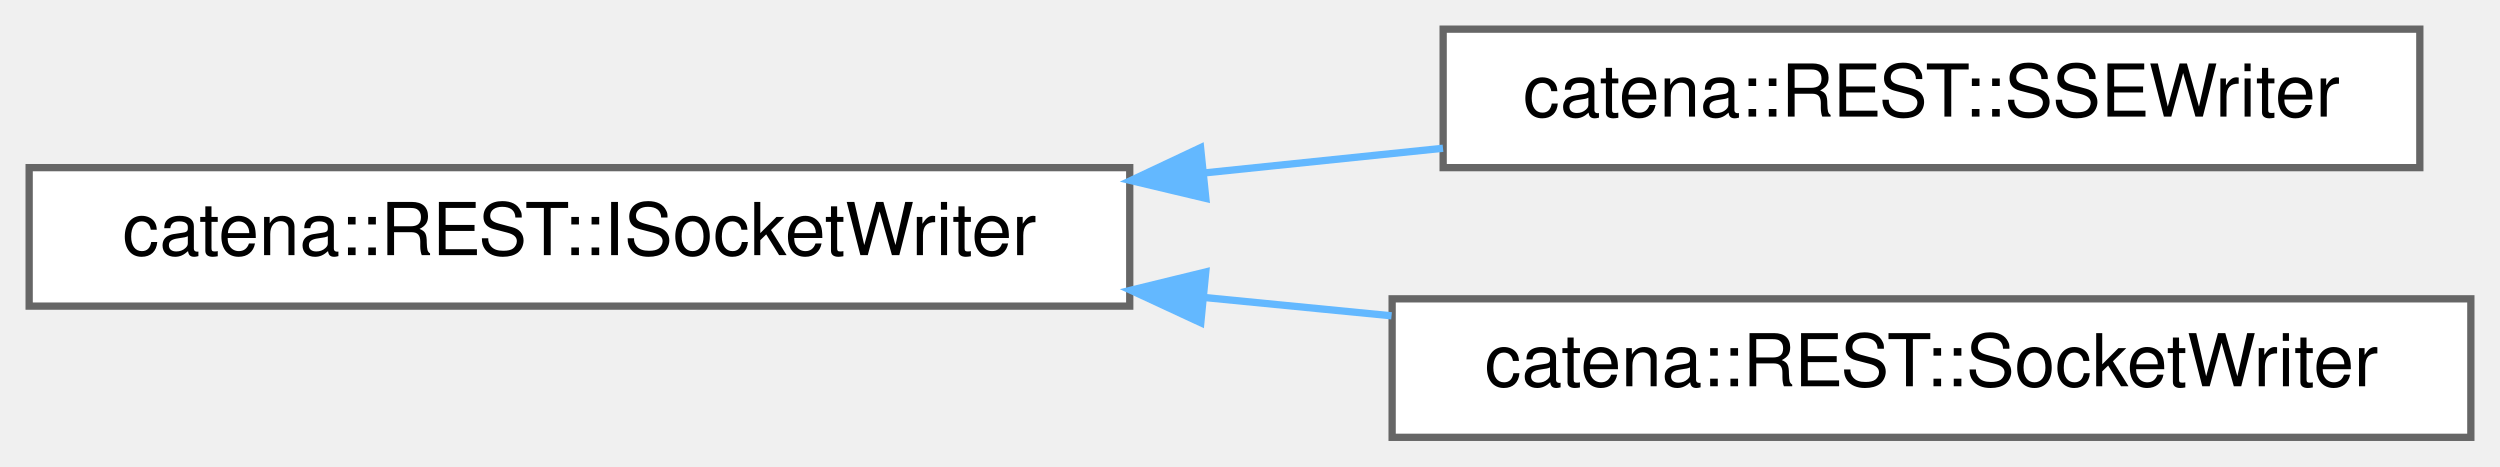
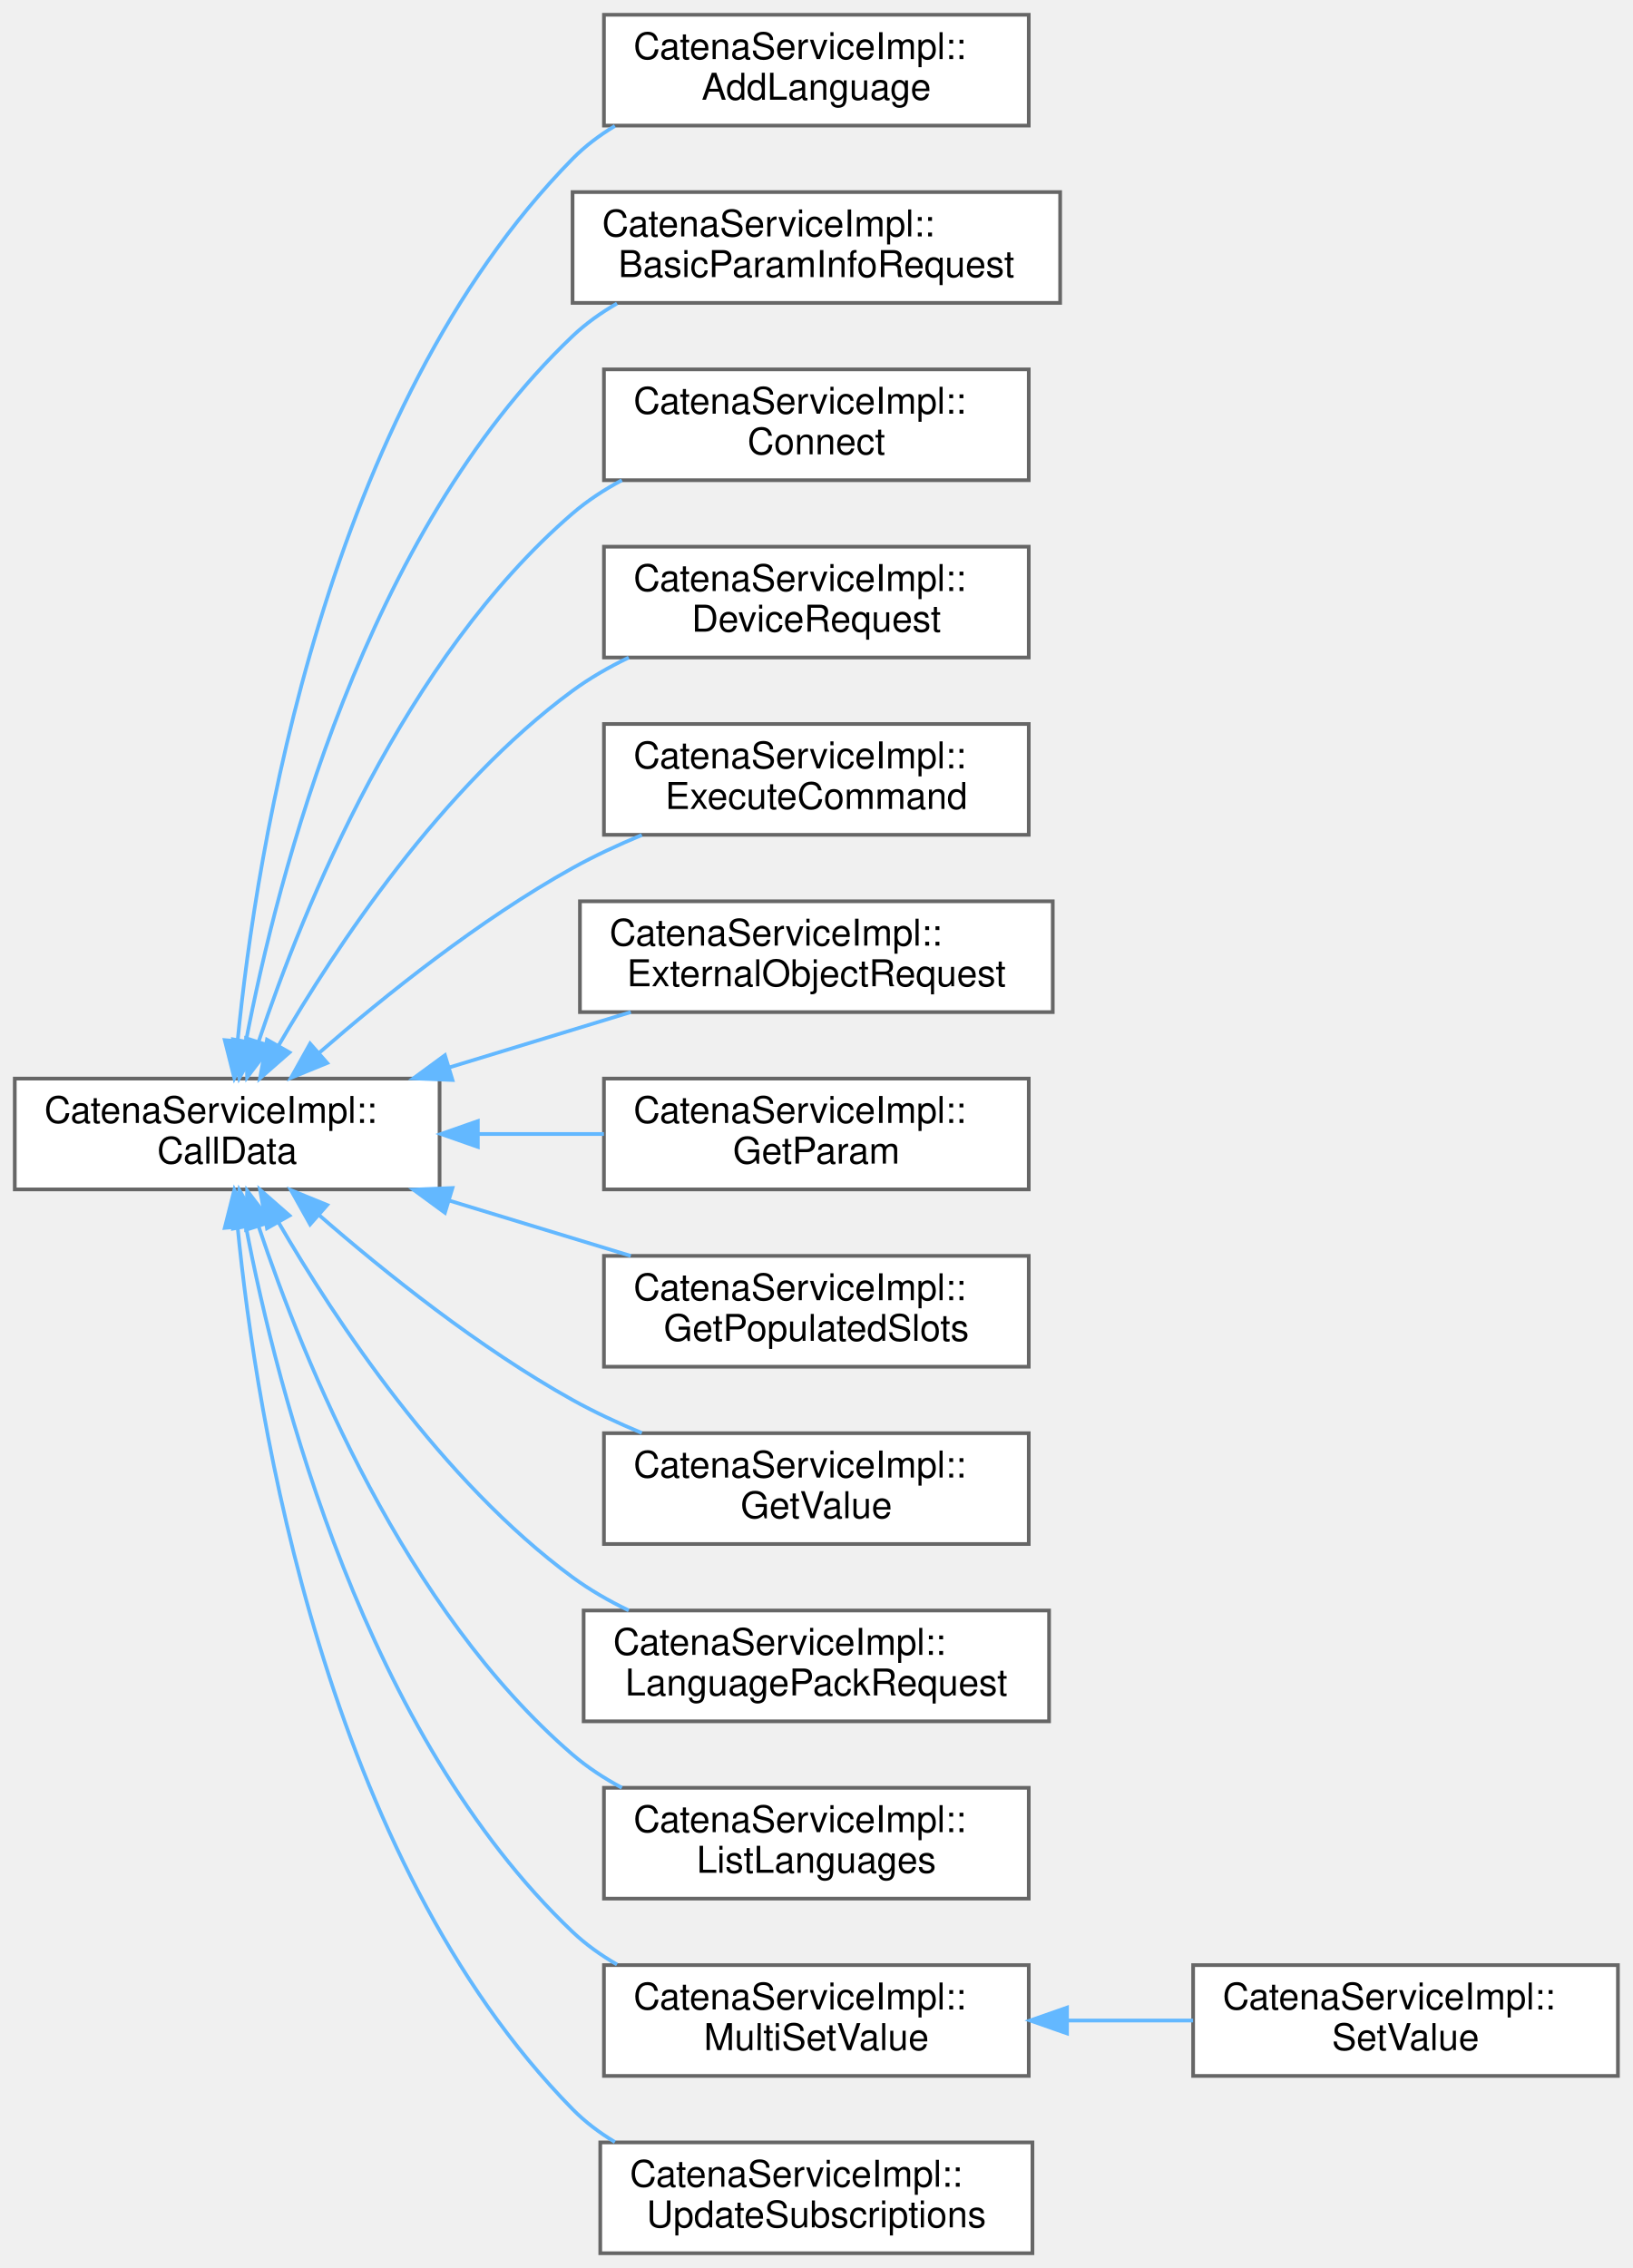
- <svg xmlns="http://www.w3.org/2000/svg" xmlns:xlink="http://www.w3.org/1999/xlink" width="343pt" height="64pt" viewBox="0.00 0.00 343.00 64.00">
-   <g id="graph0" class="graph" transform="scale(1 1) rotate(0) translate(4 60)">
+ <svg xmlns="http://www.w3.org/2000/svg" xmlns:xlink="http://www.w3.org/1999/xlink" width="442pt" height="614pt" viewBox="0.00 0.00 442.00 614.00">
+   <g id="graph0" class="graph" transform="scale(1 1) rotate(0) translate(4 610)">
    <g id="Node000000" class="node">
      <g id="a_Node000000">
-         <a xlink:href="classcatena_1_1REST_1_1ISocketWriter.html" target="_top" xlink:title="Interface for the SocketWriter classes.">
-           <polygon fill="white" stroke="#666666" points="151,-37 0,-37 0,-18 151,-18 151,-37" />
-           <text text-anchor="middle" x="75.5" y="-25" font-family="Helvetica,sans-Serif" font-size="10.00">catena::REST::ISocketWriter</text>
+         <a xlink:href="classCatenaServiceImpl_1_1CallData.html" target="_top" xlink:title="Abstract base class for the CallData classes. Provides the proceed method.">
+           <polygon fill="white" stroke="#666666" points="115,-318 0,-318 0,-288 115,-288 115,-318" />
+           <text text-anchor="start" x="8" y="-306" font-family="Helvetica,sans-Serif" font-size="10.00">CatenaServiceImpl::</text>
+           <text text-anchor="middle" x="57.5" y="-295" font-family="Helvetica,sans-Serif" font-size="10.00">CallData</text>
        </a>
      </g>
    </g>
    <g id="Node000001" class="node">
      <g id="a_Node000001">
-         <a xlink:href="classcatena_1_1REST_1_1SSEWriter.html" target="_top" xlink:title="Helper class to write Server Sent Events to a socket using boost.">
-           <polygon fill="white" stroke="#666666" points="328,-56 194,-56 194,-37 328,-37 328,-56" />
-           <text text-anchor="middle" x="261" y="-44" font-family="Helvetica,sans-Serif" font-size="10.00">catena::REST::SSEWriter</text>
-         </a>
-       </g>
-     </g>
-     <g id="edge30_Node000000_Node000001" class="edge">
-       <g id="a_edge30_Node000000_Node000001">
-         <a xlink:title=" ">
-           <path fill="none" stroke="#63b8ff" d="M161.19,-36.27C172.2,-37.41 183.34,-38.56 193.98,-39.66" />
-           <polygon fill="#63b8ff" stroke="#63b8ff" points="161.44,-32.78 151.14,-35.23 160.72,-39.74 161.44,-32.78" />
+         <a xlink:href="classCatenaServiceImpl_1_1AddLanguage.html" target="_top" xlink:title="CallData class for the ListLanguages RPC.">
+           <polygon fill="white" stroke="#666666" points="274.5,-606 159.5,-606 159.5,-576 274.5,-576 274.5,-606" />
+           <text text-anchor="start" x="167.5" y="-594" font-family="Helvetica,sans-Serif" font-size="10.00">CatenaServiceImpl::</text>
+           <text text-anchor="middle" x="217" y="-583" font-family="Helvetica,sans-Serif" font-size="10.00">AddLanguage</text>
+         </a>
+       </g>
+     </g>
+     <g id="edge32_Node000000_Node000001" class="edge">
+       <g id="a_edge32_Node000000_Node000001">
+         <a xlink:title=" ">
+           <path fill="none" stroke="#63b8ff" d="M60.32,-328.11C65.39,-379.8 84.08,-498.95 151,-567 154.37,-570.43 158.28,-573.38 162.47,-575.9" />
+           <polygon fill="#63b8ff" stroke="#63b8ff" points="63.81,-327.8 59.43,-318.15 56.84,-328.42 63.81,-327.8" />
        </a>
      </g>
    </g>
    <g id="Node000002" class="node">
      <g id="a_Node000002">
-         <a xlink:href="classcatena_1_1REST_1_1SocketWriter.html" target="_top" xlink:title="Helper class used to write a unary response to a socket using boost.">
-           <polygon fill="white" stroke="#666666" points="335,-19 187,-19 187,0 335,0 335,-19" />
-           <text text-anchor="middle" x="261" y="-7" font-family="Helvetica,sans-Serif" font-size="10.00">catena::REST::SocketWriter</text>
-         </a>
-       </g>
-     </g>
-     <g id="edge31_Node000000_Node000002" class="edge">
-       <g id="a_edge31_Node000000_Node000002">
-         <a xlink:title=" ">
-           <path fill="none" stroke="#63b8ff" d="M161.17,-19.19C169.77,-18.35 178.45,-17.5 186.92,-16.67" />
-           <polygon fill="#63b8ff" stroke="#63b8ff" points="160.75,-15.72 151.14,-20.18 161.43,-22.69 160.75,-15.72" />
+         <a xlink:href="classCatenaServiceImpl_1_1BasicParamInfoRequest.html" target="_top" xlink:title="CallData class for the BasicParamInfoRequest RPC.">
+           <polygon fill="white" stroke="#666666" points="283,-558 151,-558 151,-528 283,-528 283,-558" />
+           <text text-anchor="start" x="159" y="-546" font-family="Helvetica,sans-Serif" font-size="10.00">CatenaServiceImpl::</text>
+           <text text-anchor="middle" x="217" y="-535" font-family="Helvetica,sans-Serif" font-size="10.00">BasicParamInfoRequest</text>
+         </a>
+       </g>
+     </g>
+     <g id="edge33_Node000000_Node000002" class="edge">
+       <g id="a_edge33_Node000000_Node000002">
+         <a xlink:title=" ">
+           <path fill="none" stroke="#63b8ff" d="M62.59,-328.13C71.12,-372.64 94.86,-465.65 151,-519 154.58,-522.4 158.67,-525.32 163.03,-527.84" />
+           <polygon fill="#63b8ff" stroke="#63b8ff" points="66.01,-327.37 60.78,-318.16 59.12,-328.62 66.01,-327.37" />
+         </a>
+       </g>
+     </g>
+     <g id="Node000003" class="node">
+       <g id="a_Node000003">
+         <a xlink:href="classCatenaServiceImpl_1_1Connect.html" target="_top" xlink:title="CallData class for the Connect RPC.">
+           <polygon fill="white" stroke="#666666" points="274.5,-510 159.5,-510 159.5,-480 274.5,-480 274.5,-510" />
+           <text text-anchor="start" x="167.5" y="-498" font-family="Helvetica,sans-Serif" font-size="10.00">CatenaServiceImpl::</text>
+           <text text-anchor="middle" x="217" y="-487" font-family="Helvetica,sans-Serif" font-size="10.00">Connect</text>
+         </a>
+       </g>
+     </g>
+     <g id="edge34_Node000000_Node000003" class="edge">
+       <g id="a_edge34_Node000000_Node000003">
+         <a xlink:title=" ">
+           <path fill="none" stroke="#63b8ff" d="M66.06,-328.16C78.23,-364.57 105.52,-431.86 151,-471 155.01,-474.45 159.56,-477.43 164.35,-479.99" />
+           <polygon fill="#63b8ff" stroke="#63b8ff" points="69.3,-326.79 62.9,-318.34 62.63,-328.93 69.3,-326.79" />
+         </a>
+       </g>
+     </g>
+     <g id="Node000004" class="node">
+       <g id="a_Node000004">
+         <a xlink:href="classCatenaServiceImpl_1_1DeviceRequest.html" target="_top" xlink:title="CallData class for the DeviceRequest RPC.">
+           <polygon fill="white" stroke="#666666" points="274.5,-462 159.5,-462 159.5,-432 274.5,-432 274.5,-462" />
+           <text text-anchor="start" x="167.5" y="-450" font-family="Helvetica,sans-Serif" font-size="10.00">CatenaServiceImpl::</text>
+           <text text-anchor="middle" x="217" y="-439" font-family="Helvetica,sans-Serif" font-size="10.00">DeviceRequest</text>
+         </a>
+       </g>
+     </g>
+     <g id="edge35_Node000000_Node000004" class="edge">
+       <g id="a_edge35_Node000000_Node000004">
+         <a xlink:title=" ">
+           <path fill="none" stroke="#63b8ff" d="M71.36,-326.86C86.93,-353.7 115.55,-396.94 151,-423 155.65,-426.42 160.85,-429.4 166.21,-431.99" />
+           <polygon fill="#63b8ff" stroke="#63b8ff" points="74.37,-325.08 66.4,-318.1 68.28,-328.53 74.37,-325.08" />
+         </a>
+       </g>
+     </g>
+     <g id="Node000005" class="node">
+       <g id="a_Node000005">
+         <a xlink:href="classCatenaServiceImpl_1_1ExecuteCommand.html" target="_top" xlink:title="CallData class for the ExecuteCommand RPC.">
+           <polygon fill="white" stroke="#666666" points="274.5,-414 159.5,-414 159.5,-384 274.5,-384 274.5,-414" />
+           <text text-anchor="start" x="167.5" y="-402" font-family="Helvetica,sans-Serif" font-size="10.00">CatenaServiceImpl::</text>
+           <text text-anchor="middle" x="217" y="-391" font-family="Helvetica,sans-Serif" font-size="10.00">ExecuteCommand</text>
+         </a>
+       </g>
+     </g>
+     <g id="edge36_Node000000_Node000005" class="edge">
+       <g id="a_edge36_Node000000_Node000005">
+         <a xlink:title=" ">
+           <path fill="none" stroke="#63b8ff" d="M82.41,-324.98C100.28,-340.53 125.86,-361.02 151,-375 156.89,-378.27 163.31,-381.26 169.75,-383.94" />
+           <polygon fill="#63b8ff" stroke="#63b8ff" points="84.58,-322.22 74.78,-318.22 79.95,-327.47 84.58,-322.22" />
+         </a>
+       </g>
+     </g>
+     <g id="Node000006" class="node">
+       <g id="a_Node000006">
+         <a xlink:href="classCatenaServiceImpl_1_1ExternalObjectRequest.html" target="_top" xlink:title="CallData class for the ExternalObjectRequest RPC.">
+           <polygon fill="white" stroke="#666666" points="281,-366 153,-366 153,-336 281,-336 281,-366" />
+           <text text-anchor="start" x="161" y="-354" font-family="Helvetica,sans-Serif" font-size="10.00">CatenaServiceImpl::</text>
+           <text text-anchor="middle" x="217" y="-343" font-family="Helvetica,sans-Serif" font-size="10.00">ExternalObjectRequest</text>
+         </a>
+       </g>
+     </g>
+     <g id="edge37_Node000000_Node000006" class="edge">
+       <g id="a_edge37_Node000000_Node000006">
+         <a xlink:title=" ">
+           <path fill="none" stroke="#63b8ff" d="M117.78,-321.07C133.93,-325.99 151.25,-331.27 166.77,-336" />
+           <polygon fill="#63b8ff" stroke="#63b8ff" points="118.49,-317.62 107.9,-318.06 116.45,-324.32 118.49,-317.62" />
+         </a>
+       </g>
+     </g>
+     <g id="Node000007" class="node">
+       <g id="a_Node000007">
+         <a xlink:href="classCatenaServiceImpl_1_1GetParam.html" target="_top" xlink:title="CallData class for the GetParam RPC.">
+           <polygon fill="white" stroke="#666666" points="274.5,-318 159.5,-318 159.5,-288 274.5,-288 274.5,-318" />
+           <text text-anchor="start" x="167.5" y="-306" font-family="Helvetica,sans-Serif" font-size="10.00">CatenaServiceImpl::</text>
+           <text text-anchor="middle" x="217" y="-295" font-family="Helvetica,sans-Serif" font-size="10.00">GetParam</text>
+         </a>
+       </g>
+     </g>
+     <g id="edge38_Node000000_Node000007" class="edge">
+       <g id="a_edge38_Node000000_Node000007">
+         <a xlink:title=" ">
+           <path fill="none" stroke="#63b8ff" d="M125.61,-303C136.89,-303 148.5,-303 159.49,-303" />
+           <polygon fill="#63b8ff" stroke="#63b8ff" points="125.36,-299.5 115.36,-303 125.36,-306.5 125.36,-299.5" />
+         </a>
+       </g>
+     </g>
+     <g id="Node000008" class="node">
+       <g id="a_Node000008">
+         <a xlink:href="classCatenaServiceImpl_1_1GetPopulatedSlots.html" target="_top" xlink:title="CallData class for the GetPopulatedSlots RPC.">
+           <polygon fill="white" stroke="#666666" points="274.5,-270 159.5,-270 159.5,-240 274.5,-240 274.5,-270" />
+           <text text-anchor="start" x="167.5" y="-258" font-family="Helvetica,sans-Serif" font-size="10.00">CatenaServiceImpl::</text>
+           <text text-anchor="middle" x="217" y="-247" font-family="Helvetica,sans-Serif" font-size="10.00">GetPopulatedSlots</text>
+         </a>
+       </g>
+     </g>
+     <g id="edge39_Node000000_Node000008" class="edge">
+       <g id="a_edge39_Node000000_Node000008">
+         <a xlink:title=" ">
+           <path fill="none" stroke="#63b8ff" d="M117.78,-284.93C133.93,-280.01 151.25,-274.73 166.77,-270" />
+           <polygon fill="#63b8ff" stroke="#63b8ff" points="116.45,-281.68 107.9,-287.94 118.49,-288.38 116.45,-281.68" />
+         </a>
+       </g>
+     </g>
+     <g id="Node000009" class="node">
+       <g id="a_Node000009">
+         <a xlink:href="classCatenaServiceImpl_1_1GetValue.html" target="_top" xlink:title="CallData class for the GetValue RPC.">
+           <polygon fill="white" stroke="#666666" points="274.5,-222 159.5,-222 159.5,-192 274.5,-192 274.5,-222" />
+           <text text-anchor="start" x="167.5" y="-210" font-family="Helvetica,sans-Serif" font-size="10.00">CatenaServiceImpl::</text>
+           <text text-anchor="middle" x="217" y="-199" font-family="Helvetica,sans-Serif" font-size="10.00">GetValue</text>
+         </a>
+       </g>
+     </g>
+     <g id="edge40_Node000000_Node000009" class="edge">
+       <g id="a_edge40_Node000000_Node000009">
+         <a xlink:title=" ">
+           <path fill="none" stroke="#63b8ff" d="M82.41,-281.02C100.28,-265.47 125.86,-244.98 151,-231 156.89,-227.73 163.31,-224.74 169.75,-222.06" />
+           <polygon fill="#63b8ff" stroke="#63b8ff" points="79.95,-278.53 74.78,-287.78 84.58,-283.78 79.95,-278.53" />
+         </a>
+       </g>
+     </g>
+     <g id="Node000010" class="node">
+       <g id="a_Node000010">
+         <a xlink:href="classCatenaServiceImpl_1_1LanguagePackRequest.html" target="_top" xlink:title="CallData class for the LanguagePackRequest RPC.">
+           <polygon fill="white" stroke="#666666" points="280,-174 154,-174 154,-144 280,-144 280,-174" />
+           <text text-anchor="start" x="162" y="-162" font-family="Helvetica,sans-Serif" font-size="10.00">CatenaServiceImpl::</text>
+           <text text-anchor="middle" x="217" y="-151" font-family="Helvetica,sans-Serif" font-size="10.00">LanguagePackRequest</text>
+         </a>
+       </g>
+     </g>
+     <g id="edge41_Node000000_Node000010" class="edge">
+       <g id="a_edge41_Node000000_Node000010">
+         <a xlink:title=" ">
+           <path fill="none" stroke="#63b8ff" d="M71.36,-279.14C86.93,-252.3 115.55,-209.06 151,-183 155.65,-179.58 160.85,-176.6 166.21,-174.01" />
+           <polygon fill="#63b8ff" stroke="#63b8ff" points="68.28,-277.47 66.4,-287.9 74.37,-280.92 68.28,-277.47" />
+         </a>
+       </g>
+     </g>
+     <g id="Node000011" class="node">
+       <g id="a_Node000011">
+         <a xlink:href="classCatenaServiceImpl_1_1ListLanguages.html" target="_top" xlink:title="CallData class for the ListLanguages RPC.">
+           <polygon fill="white" stroke="#666666" points="274.5,-126 159.5,-126 159.5,-96 274.5,-96 274.5,-126" />
+           <text text-anchor="start" x="167.5" y="-114" font-family="Helvetica,sans-Serif" font-size="10.00">CatenaServiceImpl::</text>
+           <text text-anchor="middle" x="217" y="-103" font-family="Helvetica,sans-Serif" font-size="10.00">ListLanguages</text>
+         </a>
+       </g>
+     </g>
+     <g id="edge42_Node000000_Node000011" class="edge">
+       <g id="a_edge42_Node000000_Node000011">
+         <a xlink:title=" ">
+           <path fill="none" stroke="#63b8ff" d="M66.06,-277.84C78.23,-241.43 105.52,-174.14 151,-135 155.01,-131.55 159.56,-128.57 164.35,-126.01" />
+           <polygon fill="#63b8ff" stroke="#63b8ff" points="62.63,-277.07 62.9,-287.66 69.3,-279.21 62.63,-277.07" />
+         </a>
+       </g>
+     </g>
+     <g id="Node000012" class="node">
+       <g id="a_Node000012">
+         <a xlink:href="classCatenaServiceImpl_1_1MultiSetValue.html" target="_top" xlink:title="Generic CallData class for the SetValue and MultiSetValue RPCs.">
+           <polygon fill="white" stroke="#666666" points="274.5,-78 159.5,-78 159.5,-48 274.5,-48 274.5,-78" />
+           <text text-anchor="start" x="167.5" y="-66" font-family="Helvetica,sans-Serif" font-size="10.00">CatenaServiceImpl::</text>
+           <text text-anchor="middle" x="217" y="-55" font-family="Helvetica,sans-Serif" font-size="10.00">MultiSetValue</text>
+         </a>
+       </g>
+     </g>
+     <g id="edge43_Node000000_Node000012" class="edge">
+       <g id="a_edge43_Node000000_Node000012">
+         <a xlink:title=" ">
+           <path fill="none" stroke="#63b8ff" d="M62.59,-277.87C71.12,-233.36 94.86,-140.35 151,-87 154.58,-83.6 158.67,-80.68 163.03,-78.16" />
+           <polygon fill="#63b8ff" stroke="#63b8ff" points="59.12,-277.38 60.78,-287.84 66.01,-278.63 59.12,-277.38" />
+         </a>
+       </g>
+     </g>
+     <g id="Node000014" class="node">
+       <g id="a_Node000014">
+         <a xlink:href="classCatenaServiceImpl_1_1UpdateSubscriptions.html" target="_top" xlink:title="CallData class for the UpdateSubscriptions RPC.">
+           <polygon fill="white" stroke="#666666" points="275.5,-30 158.5,-30 158.5,0 275.5,0 275.5,-30" />
+           <text text-anchor="start" x="166.5" y="-18" font-family="Helvetica,sans-Serif" font-size="10.00">CatenaServiceImpl::</text>
+           <text text-anchor="middle" x="217" y="-7" font-family="Helvetica,sans-Serif" font-size="10.00">UpdateSubscriptions</text>
+         </a>
+       </g>
+     </g>
+     <g id="edge45_Node000000_Node000014" class="edge">
+       <g id="a_edge45_Node000000_Node000014">
+         <a xlink:title=" ">
+           <path fill="none" stroke="#63b8ff" d="M60.32,-277.89C65.39,-226.2 84.08,-107.05 151,-39 154.37,-35.57 158.28,-32.62 162.47,-30.1" />
+           <polygon fill="#63b8ff" stroke="#63b8ff" points="56.84,-277.58 59.43,-287.85 63.81,-278.2 56.84,-277.58" />
+         </a>
+       </g>
+     </g>
+     <g id="Node000013" class="node">
+       <g id="a_Node000013">
+         <a xlink:href="classCatenaServiceImpl_1_1SetValue.html" target="_top" xlink:title="CallData class for the SetValue RPC.">
+           <polygon fill="white" stroke="#666666" points="434,-78 319,-78 319,-48 434,-48 434,-78" />
+           <text text-anchor="start" x="327" y="-66" font-family="Helvetica,sans-Serif" font-size="10.00">CatenaServiceImpl::</text>
+           <text text-anchor="middle" x="376.5" y="-55" font-family="Helvetica,sans-Serif" font-size="10.00">SetValue</text>
+         </a>
+       </g>
+     </g>
+     <g id="edge44_Node000012_Node000013" class="edge">
+       <g id="a_edge44_Node000012_Node000013">
+         <a xlink:title=" ">
+           <path fill="none" stroke="#63b8ff" d="M285.11,-63C296.39,-63 308,-63 318.99,-63" />
+           <polygon fill="#63b8ff" stroke="#63b8ff" points="284.86,-59.5 274.86,-63 284.86,-66.5 284.86,-59.5" />
        </a>
      </g>
    </g>
  </g>
</svg>
